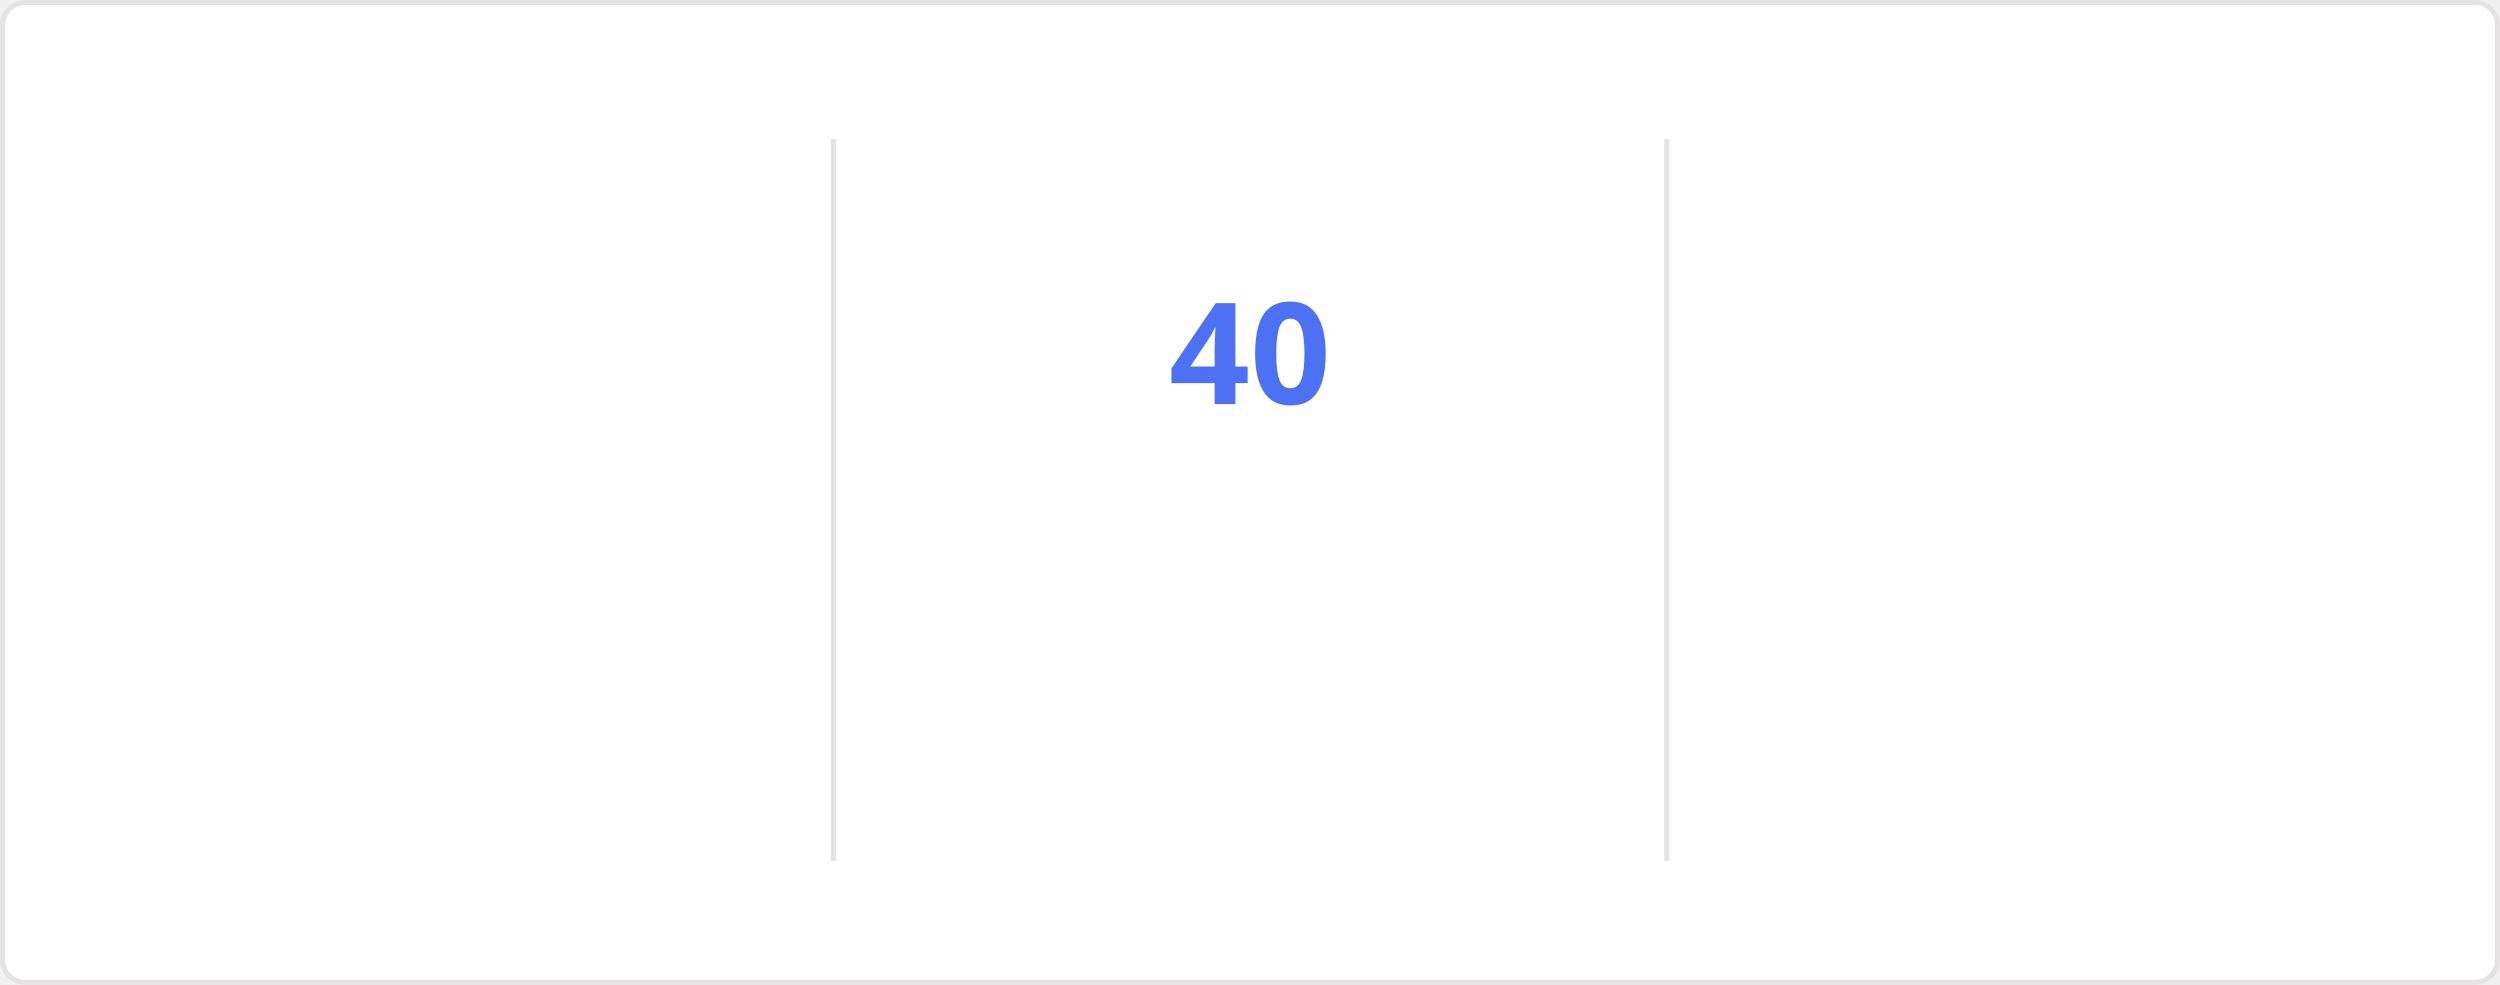
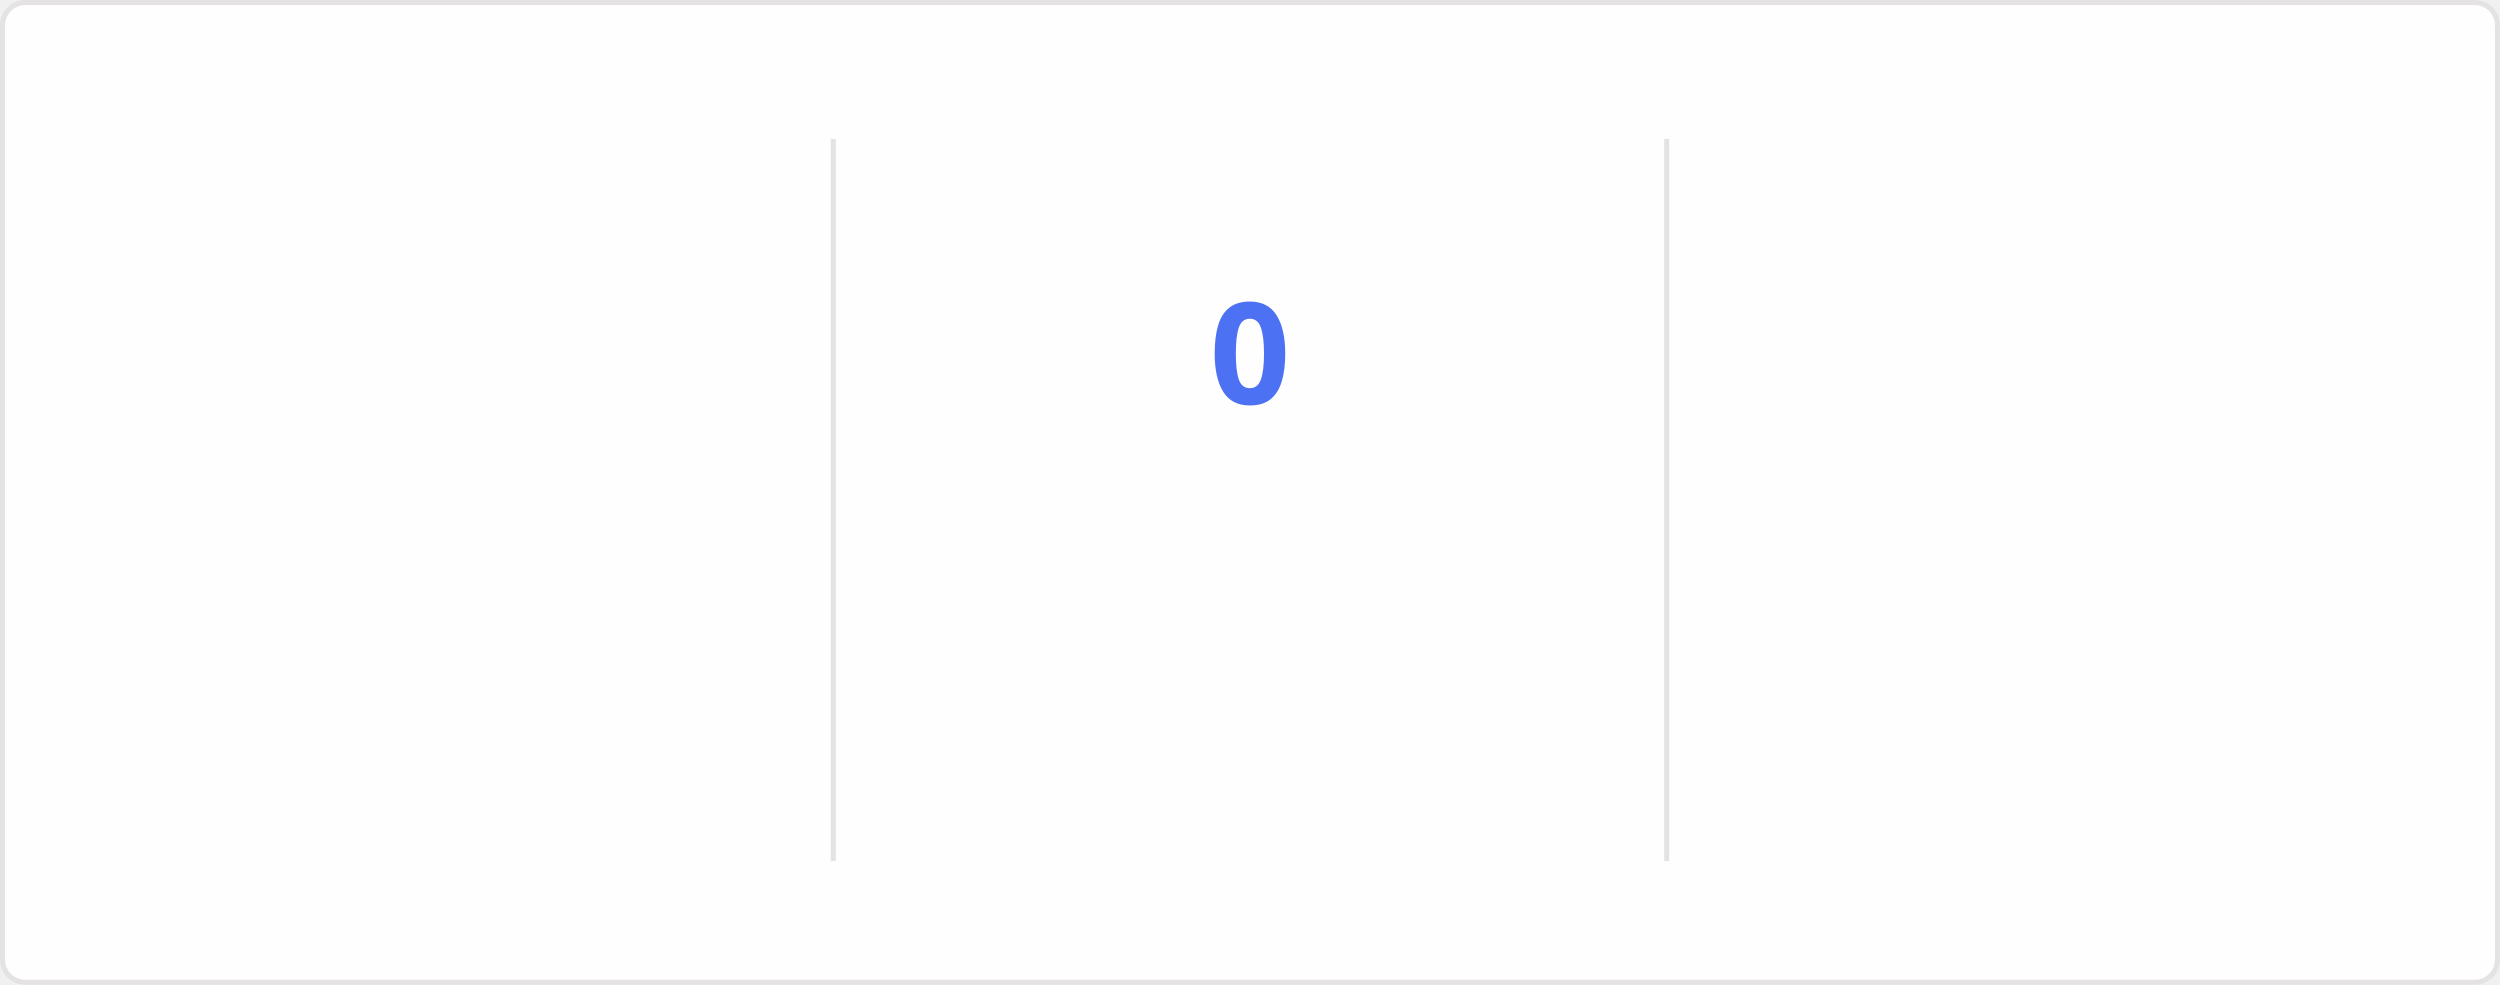
<svg xmlns="http://www.w3.org/2000/svg" style="isolation: isolate" viewBox="0 0 495 195" width="495px" height="195px" direction="ltr">
  <style>
    @keyframes currstreak {
      0% { font-size: 3px; opacity: 0.2; }
      80% { font-size: 34px; opacity: 1; }
      100% { font-size: 28px; opacity: 1; }
    }
    @keyframes fadein {
      0% { opacity: 0; }
      100% { opacity: 1; }
    }
    .big-number {
      font-family: "Segoe UI", Ubuntu, sans-serif;
      font-weight: 700;
      font-size: 28px;
      fill: #2f80ed;
    }
    .label {
      font-family: "Segoe UI", Ubuntu, sans-serif;
      font-weight: 400;
      font-size: 14px;
      fill: #2f80ed;
    }
    .range-text {
      font-family: "Segoe UI", Ubuntu, sans-serif;
      font-weight: 400;
      font-size: 12px;
      fill: #434d58;
    }
    .current-streak-num {
      font-family: "Segoe UI", Ubuntu, sans-serif;
      font-weight: 700;
      font-size: 28px;
      fill: #4c71f2;
    }</style>
  <defs>
    <clipPath id="outer_rectangle">
      <rect width="495" height="195" rx="4.5" />
    </clipPath>
    <mask id="mask_out_ring_behind_fire">
      <rect width="495" height="195" fill="white" />
      <ellipse id="mask-ellipse" cx="247.5" cy="32" rx="13" ry="18" fill="black" />
    </mask>
  </defs>
  <g clip-path="url(#outer_rectangle)">
    <g style="isolation: isolate">
      <rect fill="#fffefe" rx="4.5" x="0.5" y="0.5" width="494" height="194" stroke="#e4e2e2" />
    </g>
    <g style="isolation: isolate">
      <line x1="165" y1="28" x2="165" y2="170" vector-effect="non-scaling-stroke" stroke-width="1" stroke="#e4e2e2" stroke-linejoin="miter" stroke-linecap="square" stroke-miterlimit="3" />
      <line x1="330" y1="28" x2="330" y2="170" vector-effect="non-scaling-stroke" stroke-width="1" stroke="#e4e2e2" stroke-linejoin="miter" stroke-linecap="square" stroke-miterlimit="3" />
    </g>
    <g style="isolation: isolate">
      <g transform="translate(82.5, 48)">
        <text x="0" y="32" stroke-width="0" text-anchor="middle" class="big-number" style="opacity: 0; animation: fadein 0.5s linear forwards 0.6s">
            6.1K
          </text>
      </g>
      <g transform="translate(82.5, 84)">
        <text x="0" y="32" stroke-width="0" text-anchor="middle" class="label" style="opacity: 0; animation: fadein 0.5s linear forwards 0.7s">
            Total Contributions
          </text>
      </g>
      <g transform="translate(82.5, 114)">
        <text x="0" y="32" stroke-width="0" text-anchor="middle" class="range-text" style="opacity: 0; animation: fadein 0.5s linear forwards 0.8s">
            Aug 17 - Present
          </text>
      </g>
    </g>
    <g style="isolation: isolate">
      <g mask="url(#mask_out_ring_behind_fire)">
        <circle cx="247.5" cy="71" r="40" fill="none" stroke="#2f80ed" stroke-width="5" style="opacity: 0; animation: fadein 0.5s linear forwards 0.4s" />
      </g>
      <g transform="translate(247.5, 19.5)" stroke-opacity="0" style="opacity: 0; animation: fadein 0.5s linear forwards 0.6s">
        <path d="M -12 -0.5 L 15 -0.5 L 15 23.5 L -12 23.5 L -12 -0.5 Z" fill="none" />
        <path d="M 1.5 0.67 C 1.5 0.67 2.24 3.32 2.24 5.47 C 2.24 7.53 0.89 9.2 -1.17 9.2 C -3.23 9.2 -4.79 7.53 -4.79 5.47 L -4.76 5.11 C -6.78 7.51 -8 10.62 -8 13.99 C -8 18.41 -4.42 22 0 22 C 4.42 22 8 18.41 8 13.99 C 8 8.6 5.41 3.79 1.5 0.67 Z M -0.29 19 C -2.07 19 -3.51 17.6 -3.51 15.86 C -3.51 14.24 -2.46 13.1 -0.7 12.74 C 1.07 12.38 2.9 11.53 3.92 10.16 C 4.31 11.45 4.51 12.81 4.51 14.2 C 4.51 16.85 2.36 19 -0.29 19 Z" fill="#2f80ed" stroke-opacity="0" />
      </g>
      <g transform="translate(247.5, 48)">
        <text x="0" y="32" stroke-width="0" text-anchor="middle" class="current-streak-num" style="animation: currstreak 0.6s linear forwards">
-             40
+             0
          </text>
      </g>
      <g transform="translate(247.5, 108)">
        <text x="0" y="32" stroke-width="0" text-anchor="middle" class="label" style="opacity: 0; animation: fadein 0.5s linear forwards 0.9s">
            Current Streak
          </text>
      </g>
      <g transform="translate(247.5, 145)">
        <text x="0" y="21" stroke-width="0" text-anchor="middle" class="range-text" style="opacity: 0; animation: fadein 0.5s linear forwards 0.9s">
-             Jul 12 - Aug 20
+             0 days
          </text>
      </g>
    </g>
    <g style="isolation: isolate">
      <g transform="translate(412.5, 48)">
        <text x="0" y="32" stroke-width="0" text-anchor="middle" class="big-number" style="opacity: 0; animation: fadein 0.5s linear forwards 1.2s">
            40
          </text>
      </g>
      <g transform="translate(412.5, 84)">
        <text x="0" y="32" stroke-width="0" text-anchor="middle" class="label" style="opacity: 0; animation: fadein 0.5s linear forwards 1.3s">
            Longest Streak
          </text>
      </g>
      <g transform="translate(412.5, 114)">
        <text x="0" y="32" stroke-width="0" text-anchor="middle" class="range-text" style="opacity: 0; animation: fadein 0.5s linear forwards 1.4s">
            Jul 12 - Aug 20
          </text>
      </g>
    </g>
  </g>
</svg>
